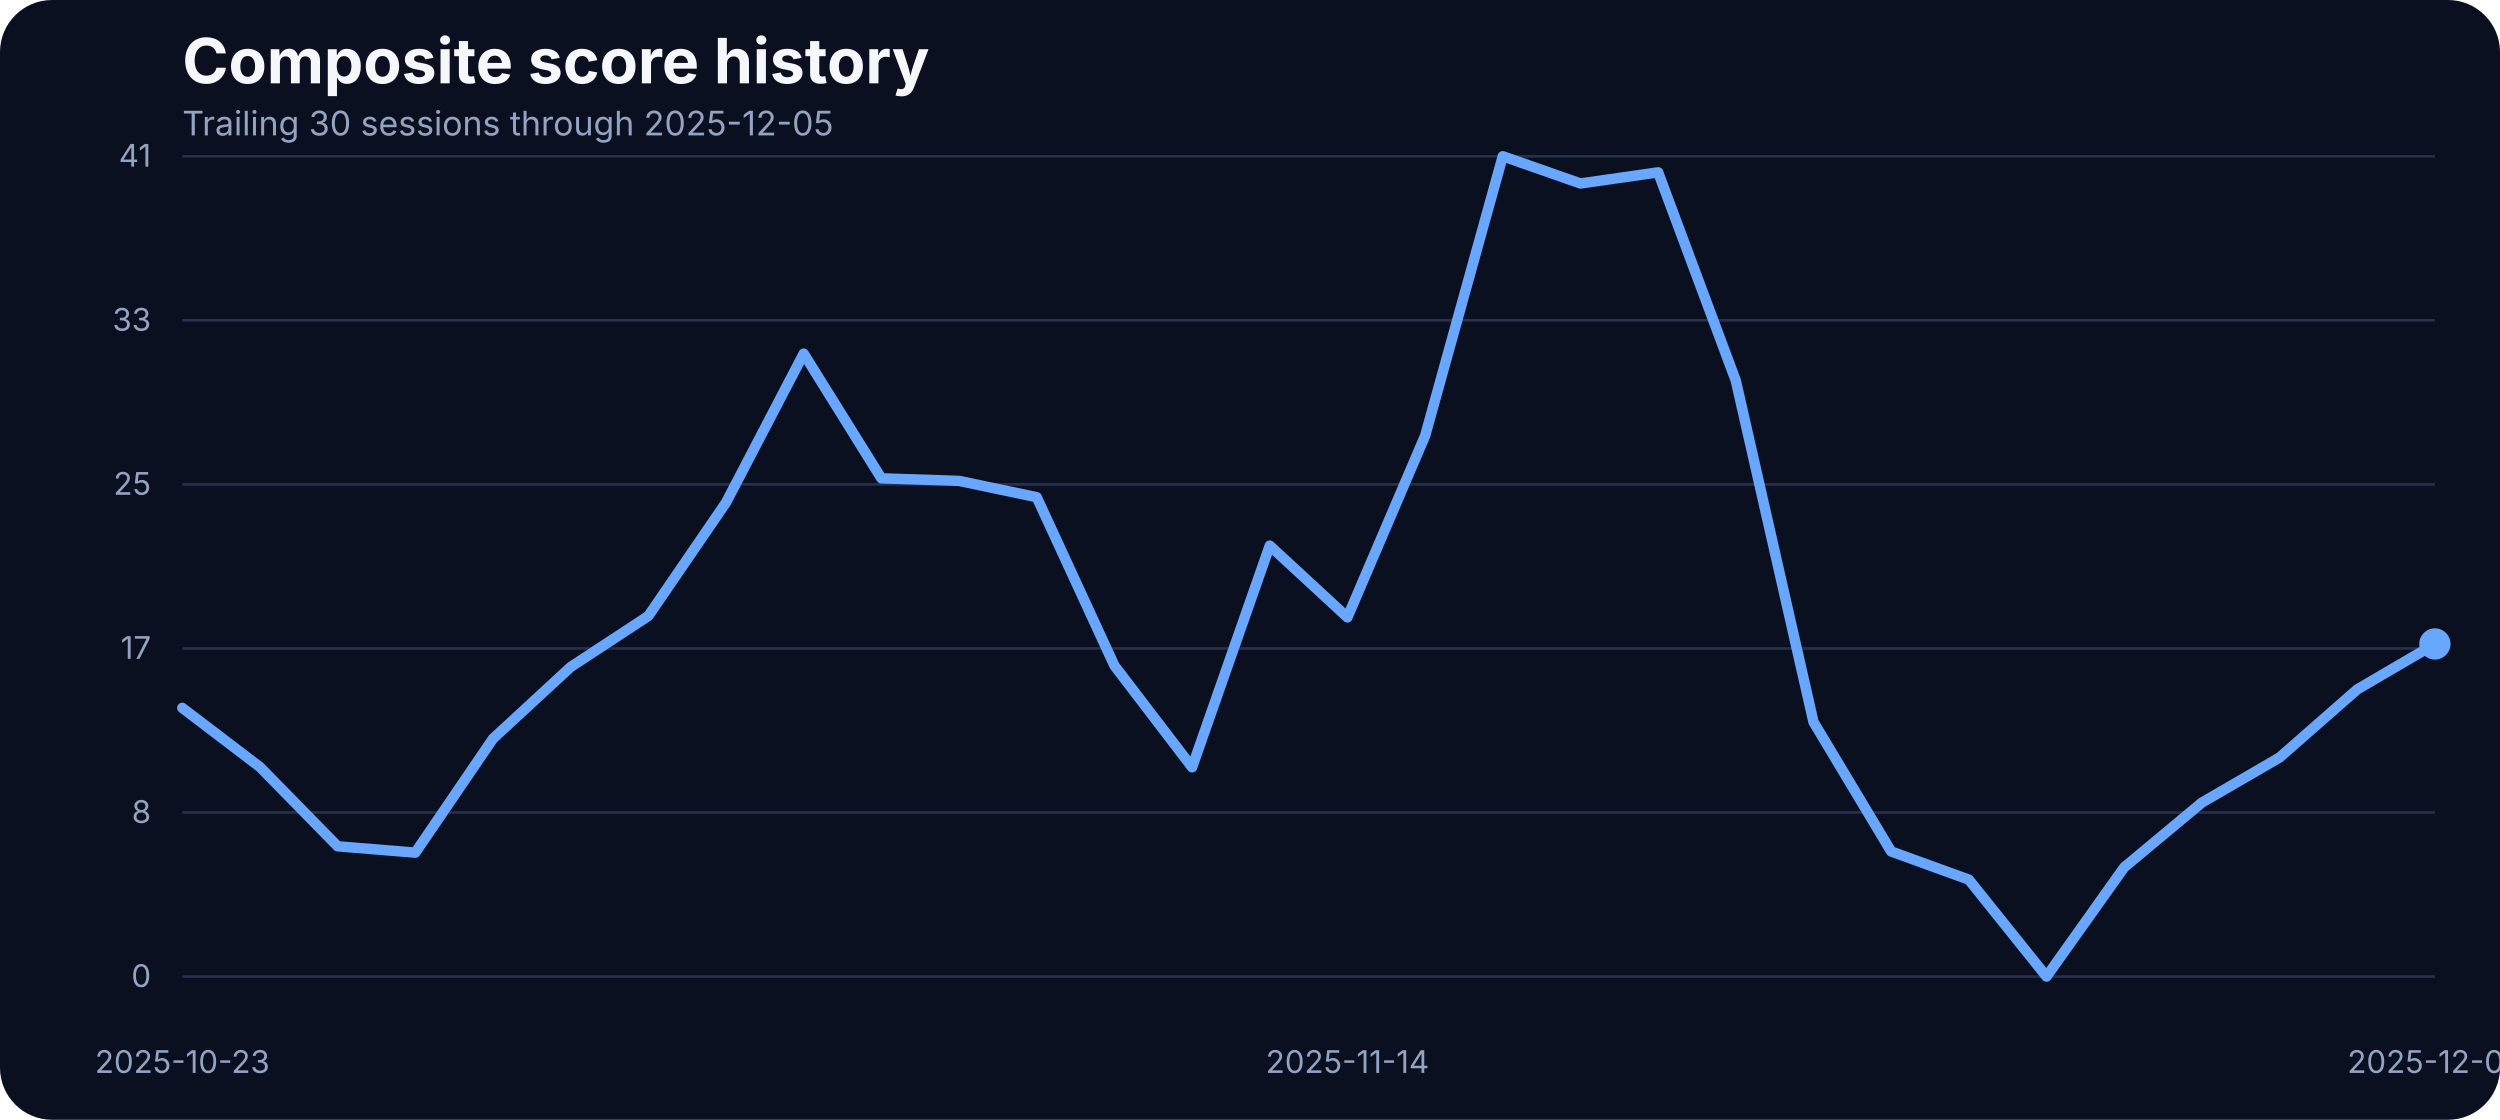
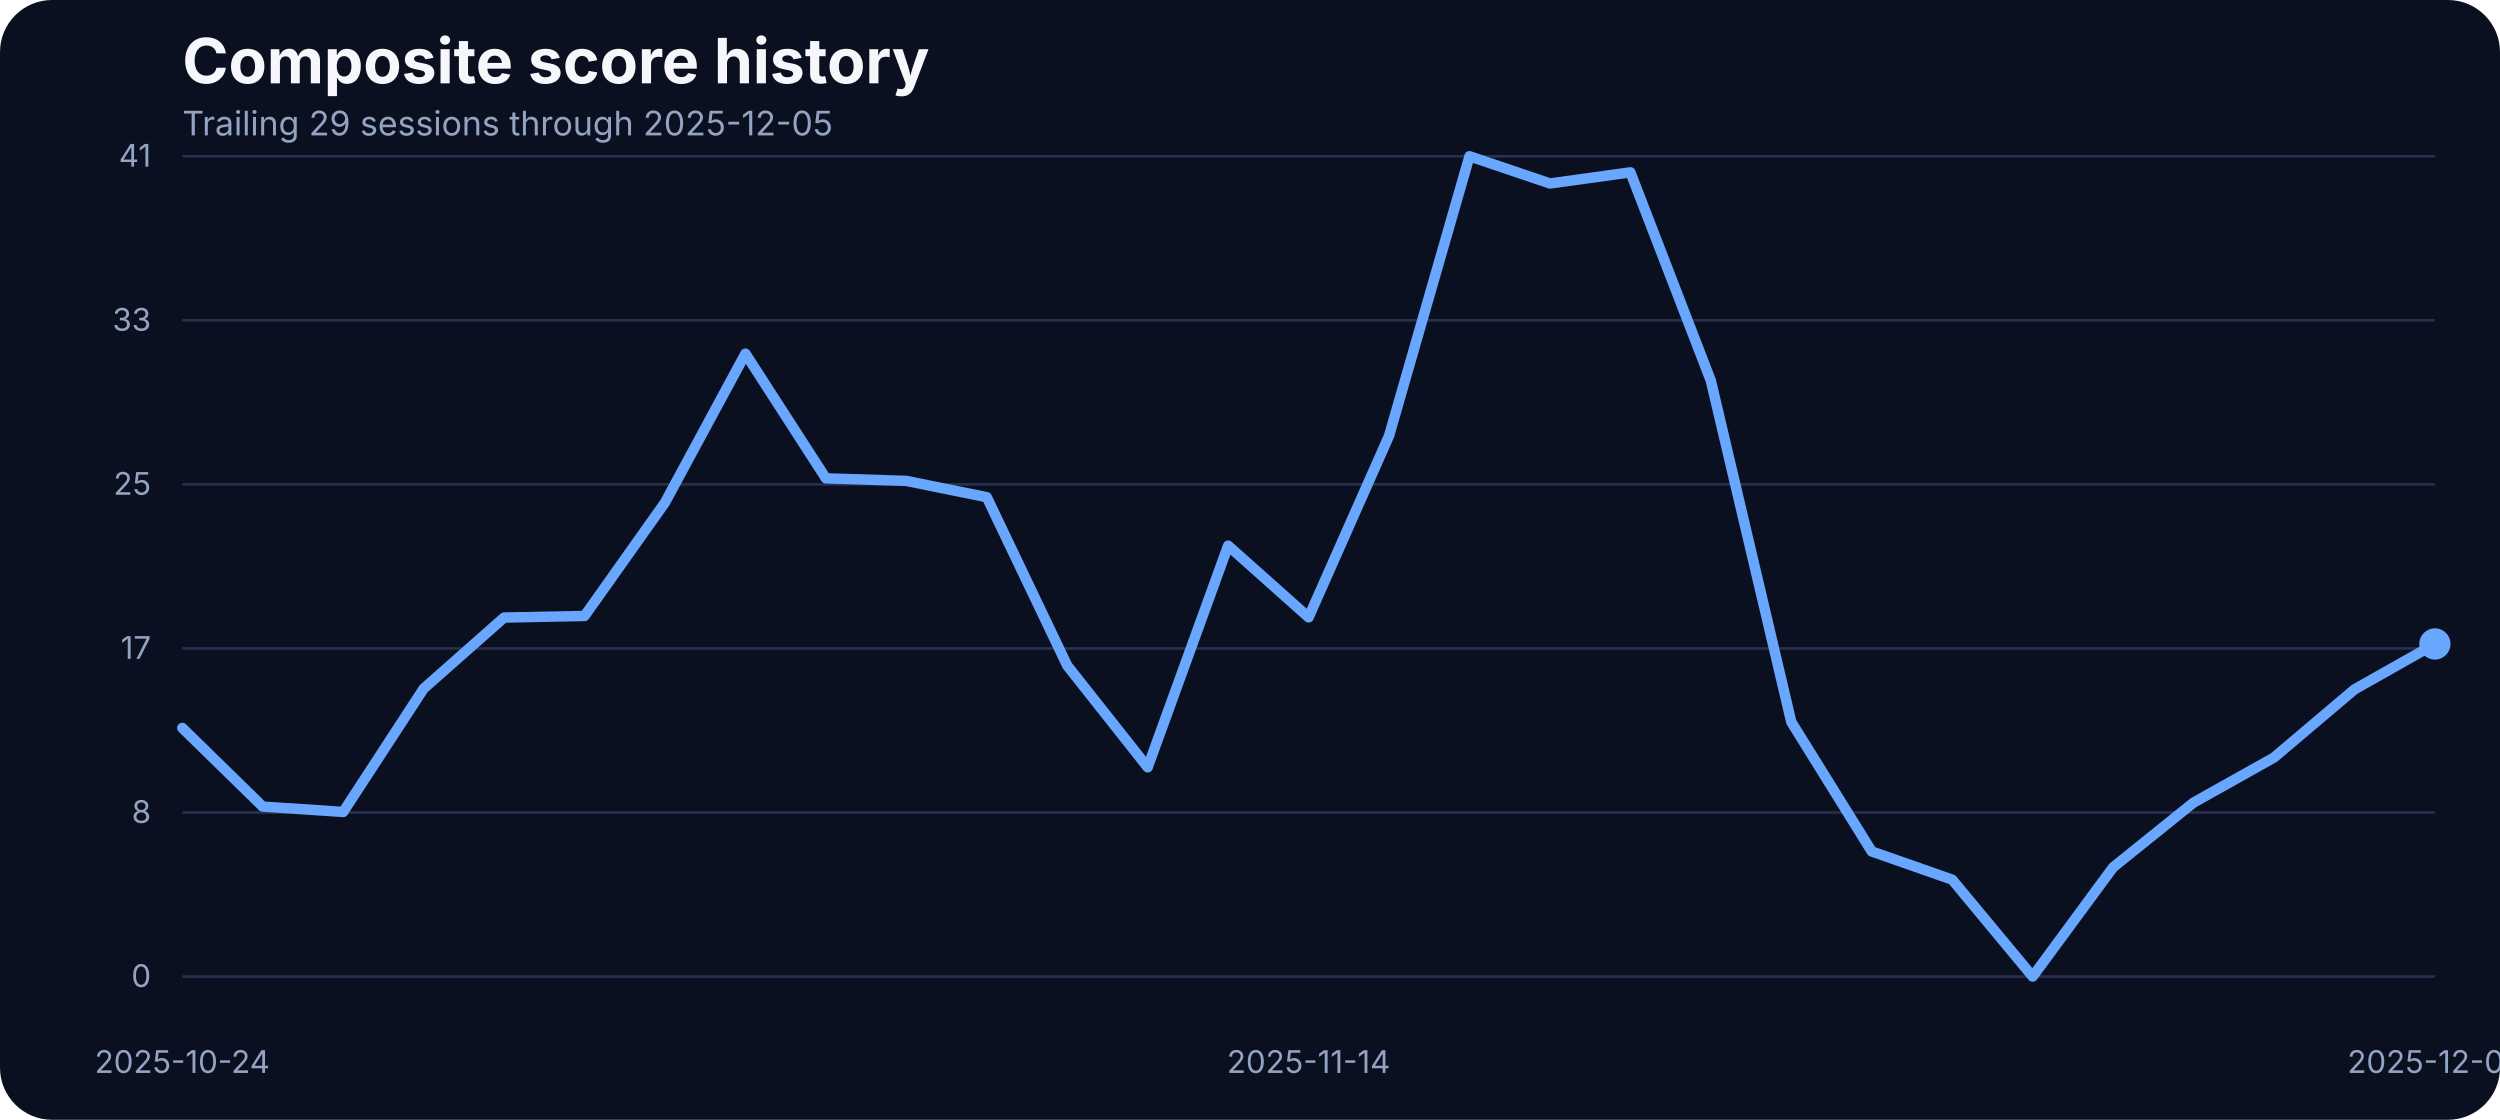
<svg xmlns="http://www.w3.org/2000/svg" width="960" height="430" viewBox="0 0 960 430" role="img" aria-label="Composite score history">
  <rect width="100%" height="100%" fill="#0b1020" rx="20" />
  <text x="70" y="32" fill="#f5f7fb" font-family="Inter, Arial, sans-serif" font-size="24" font-weight="700">Composite score history</text>
-   <text x="70" y="52" fill="#93a4c3" font-family="Inter, Arial, sans-serif" font-size="13">Trailing 30 sessions through 2025-12-05</text>
+   <text x="70" y="52" fill="#93a4c3" font-family="Inter, Arial, sans-serif" font-size="13">Trailing 29 sessions through 2025-12-05</text>
  <line x1="70" x2="935" y1="375.00" y2="375.00" stroke="#27314e" stroke-width="1" />
  <text x="58" y="379.00" text-anchor="end" fill="#93a4c3" font-family="Inter, Arial, sans-serif" font-size="12">0</text>
  <line x1="70" x2="935" y1="312.00" y2="312.00" stroke="#27314e" stroke-width="1" />
  <text x="58" y="316.00" text-anchor="end" fill="#93a4c3" font-family="Inter, Arial, sans-serif" font-size="12">8</text>
  <line x1="70" x2="935" y1="249.00" y2="249.00" stroke="#27314e" stroke-width="1" />
  <text x="58" y="253.00" text-anchor="end" fill="#93a4c3" font-family="Inter, Arial, sans-serif" font-size="12">17</text>
  <line x1="70" x2="935" y1="186.00" y2="186.00" stroke="#27314e" stroke-width="1" />
  <text x="58" y="190.00" text-anchor="end" fill="#93a4c3" font-family="Inter, Arial, sans-serif" font-size="12">25</text>
  <line x1="70" x2="935" y1="123.00" y2="123.00" stroke="#27314e" stroke-width="1" />
  <text x="58" y="127.00" text-anchor="end" fill="#93a4c3" font-family="Inter, Arial, sans-serif" font-size="12">33</text>
  <line x1="70" x2="935" y1="60.00" y2="60.00" stroke="#27314e" stroke-width="1" />
  <text x="58" y="64.00" text-anchor="end" fill="#93a4c3" font-family="Inter, Arial, sans-serif" font-size="12">41</text>
-   <text x="70.00" y="412" text-anchor="middle" fill="#93a4c3" font-family="Inter, Arial, sans-serif" font-size="12">2025-10-23</text>
-   <text x="517.41" y="412" text-anchor="middle" fill="#93a4c3" font-family="Inter, Arial, sans-serif" font-size="12">2025-11-14</text>
+   <text x="70.00" y="412" text-anchor="middle" fill="#93a4c3" font-family="Inter, Arial, sans-serif" font-size="12">2025-10-24</text>
+   <text x="502.50" y="412" text-anchor="middle" fill="#93a4c3" font-family="Inter, Arial, sans-serif" font-size="12">2025-11-14</text>
  <text x="935.00" y="412" text-anchor="middle" fill="#93a4c3" font-family="Inter, Arial, sans-serif" font-size="12">2025-12-05</text>
-   <path d="M 70.00 271.83 L 99.83 294.55 L 129.66 324.98 L 159.48 327.42 L 189.31 283.65 L 219.14 256.12 L 248.97 236.53 L 278.79 192.98 L 308.62 135.80 L 338.45 183.68 L 368.28 184.67 L 398.10 190.93 L 427.93 255.59 L 457.76 294.63 L 487.59 209.53 L 517.41 237.06 L 547.24 167.36 L 577.07 60.00 L 606.90 70.45 L 636.72 66.18 L 666.55 146.17 L 696.38 277.24 L 726.21 326.96 L 756.03 337.79 L 785.86 375.00 L 815.69 333.06 L 845.52 308.20 L 875.34 290.89 L 905.17 264.74 L 935.00 247.28" fill="none" stroke="#69a7ff" stroke-width="4" stroke-linecap="round" stroke-linejoin="round" />
+   <path d="M 70.00 279.53 L 100.89 309.73 L 131.79 311.79 L 162.68 264.43 L 193.57 237.14 L 224.46 236.53 L 255.36 192.98 L 286.25 135.80 L 317.14 183.68 L 348.04 184.67 L 378.93 190.93 L 409.82 255.59 L 440.71 294.63 L 471.61 209.53 L 502.50 237.06 L 533.39 167.36 L 564.29 60.00 L 595.18 70.45 L 626.07 66.18 L 656.96 146.17 L 687.86 277.24 L 718.75 326.96 L 749.64 337.79 L 780.54 375.00 L 811.43 333.06 L 842.32 308.20 L 873.21 290.89 L 904.11 264.74 L 935.00 247.28" fill="none" stroke="#69a7ff" stroke-width="4" stroke-linecap="round" stroke-linejoin="round" />
  <circle cx="935.00" cy="247.28" r="6" fill="#69a7ff" />
</svg>
